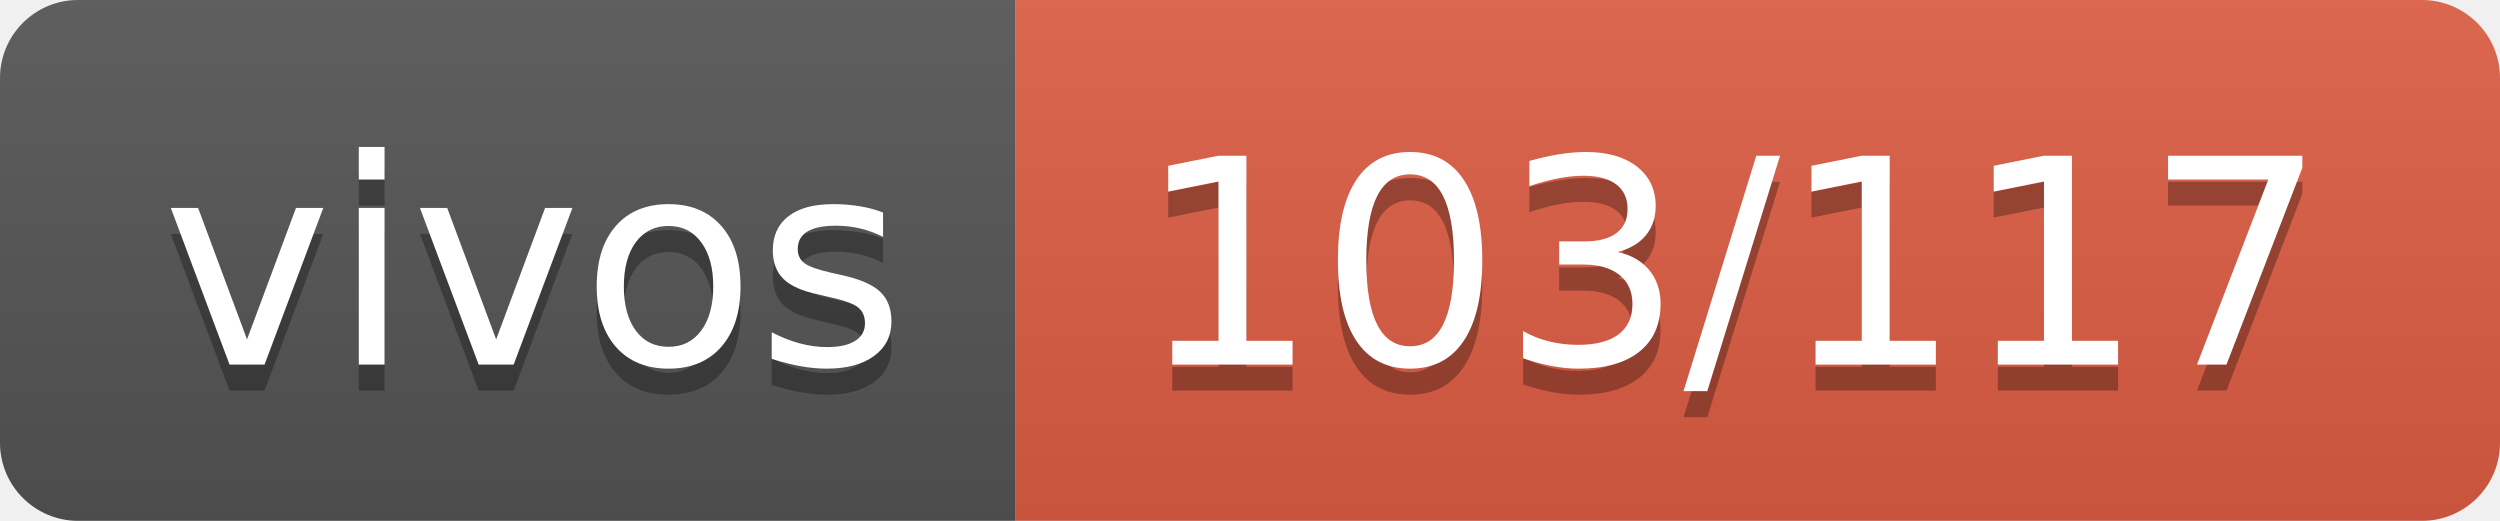
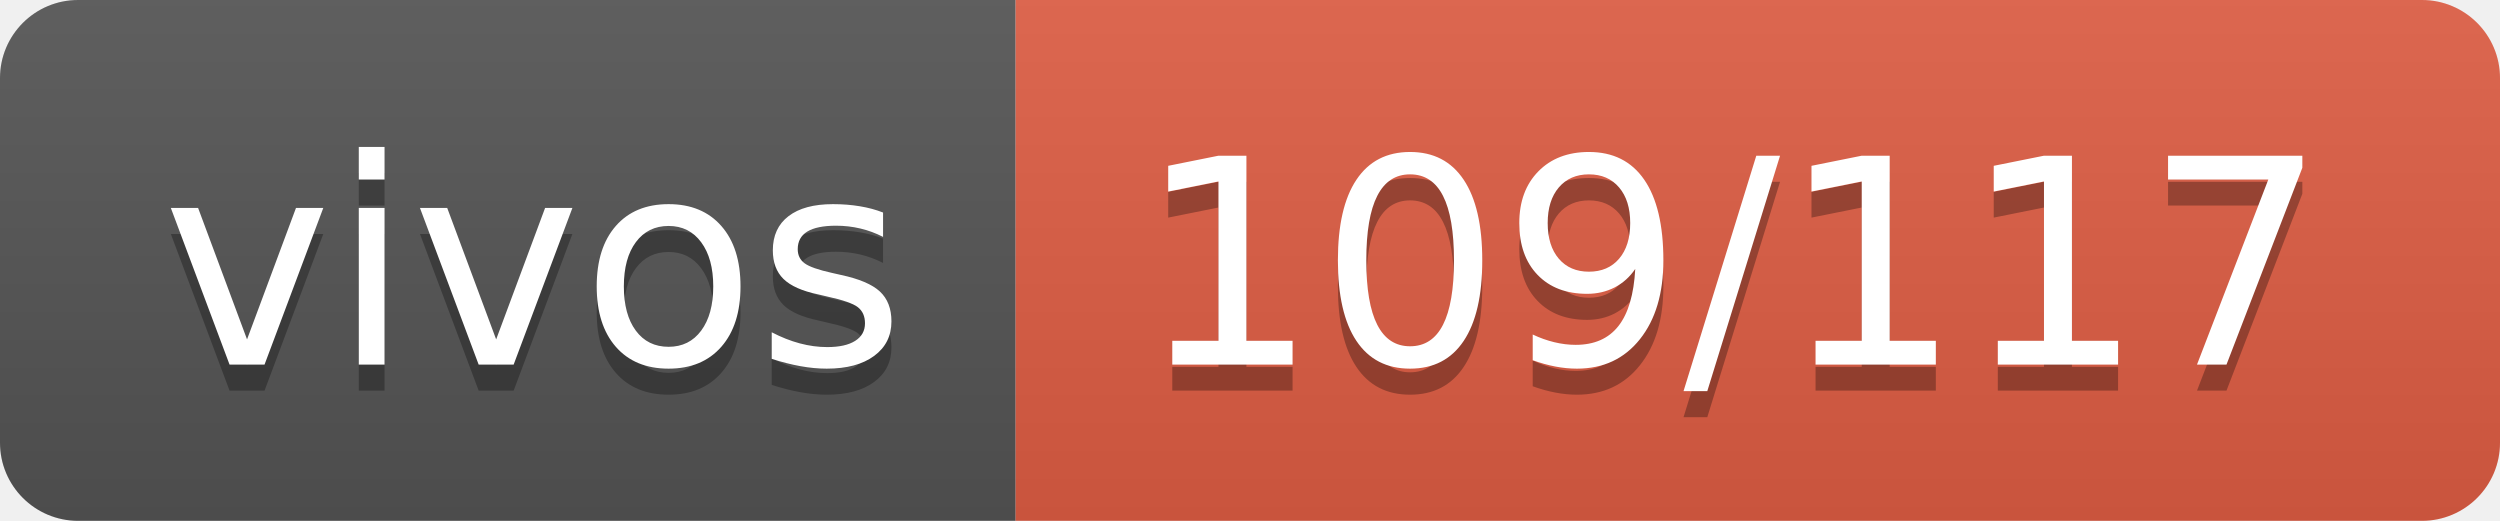
- <svg xmlns="http://www.w3.org/2000/svg" width="96" height="20" role="img" aria-label="vivos: 103/117">
+ <svg xmlns="http://www.w3.org/2000/svg" width="96" height="20" role="img" aria-label="vivos: 109/117">
  <linearGradient id="s" x2="0" y2="100%">
    <stop offset="0" stop-color="#bbb" stop-opacity=".1" />
    <stop offset="1" stop-opacity=".1" />
  </linearGradient>
  <clipPath id="r">
    <rect width="96" height="20" rx="3" fill="#fff" />
  </clipPath>
  <g clip-path="url(#r)">
    <rect width="39" height="20" fill="#555" />
    <rect x="39" width="57" height="20" fill="#e05d44" />
    <rect width="96" height="20" fill="url(#s)" />
  </g>
  <g fill="#fff" text-anchor="middle" font-family="Verdana,Geneva,DejaVu Sans,sans-serif" text-rendering="geometricPrecision" font-size="110">
    <text aria-hidden="true" x="205" y="150" fill="#010101" fill-opacity=".3" transform="scale(.1)" textLength="290">vivos</text>
    <text x="205" y="140" transform="scale(.1)" fill="#fff" textLength="290">vivos</text>
-     <text aria-hidden="true" x="665" y="150" fill="#010101" fill-opacity=".3" transform="scale(.1)" textLength="470">103/117</text>
-     <text x="665" y="140" transform="scale(.1)" fill="#fff" textLength="470">103/117</text>
+     <text aria-hidden="true" x="665" y="150" fill="#010101" fill-opacity=".3" transform="scale(.1)" textLength="470">109/117</text>
+     <text x="665" y="140" transform="scale(.1)" fill="#fff" textLength="470">109/117</text>
  </g>
</svg>
